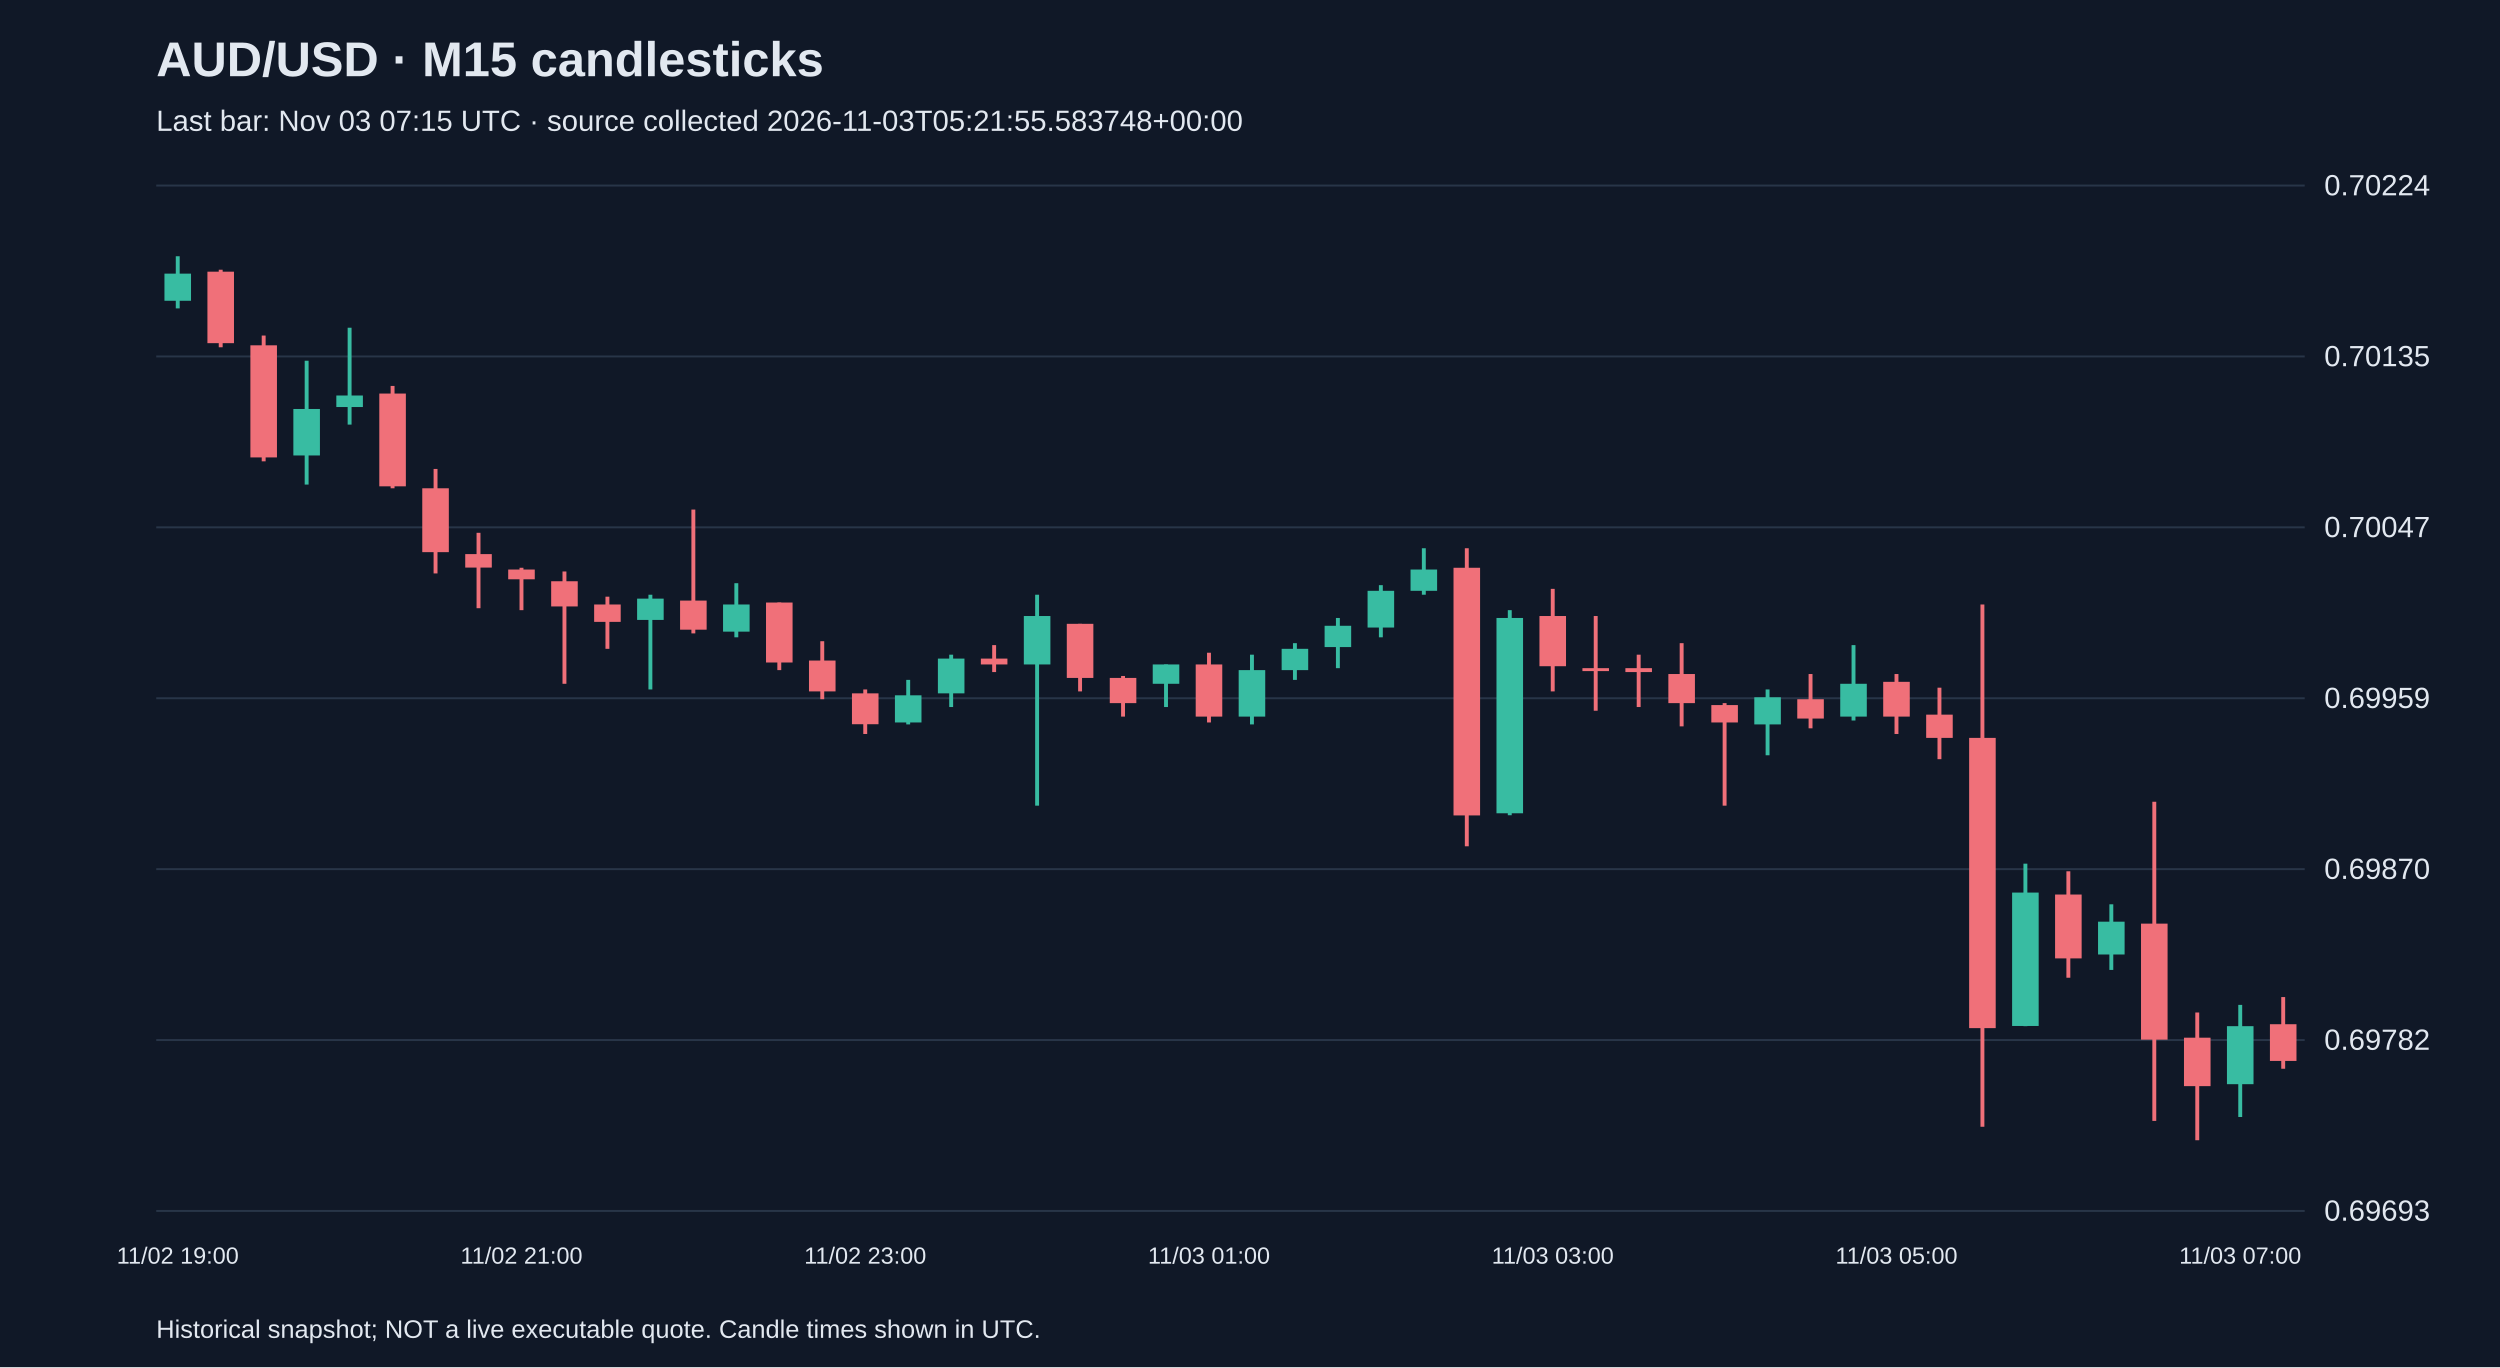
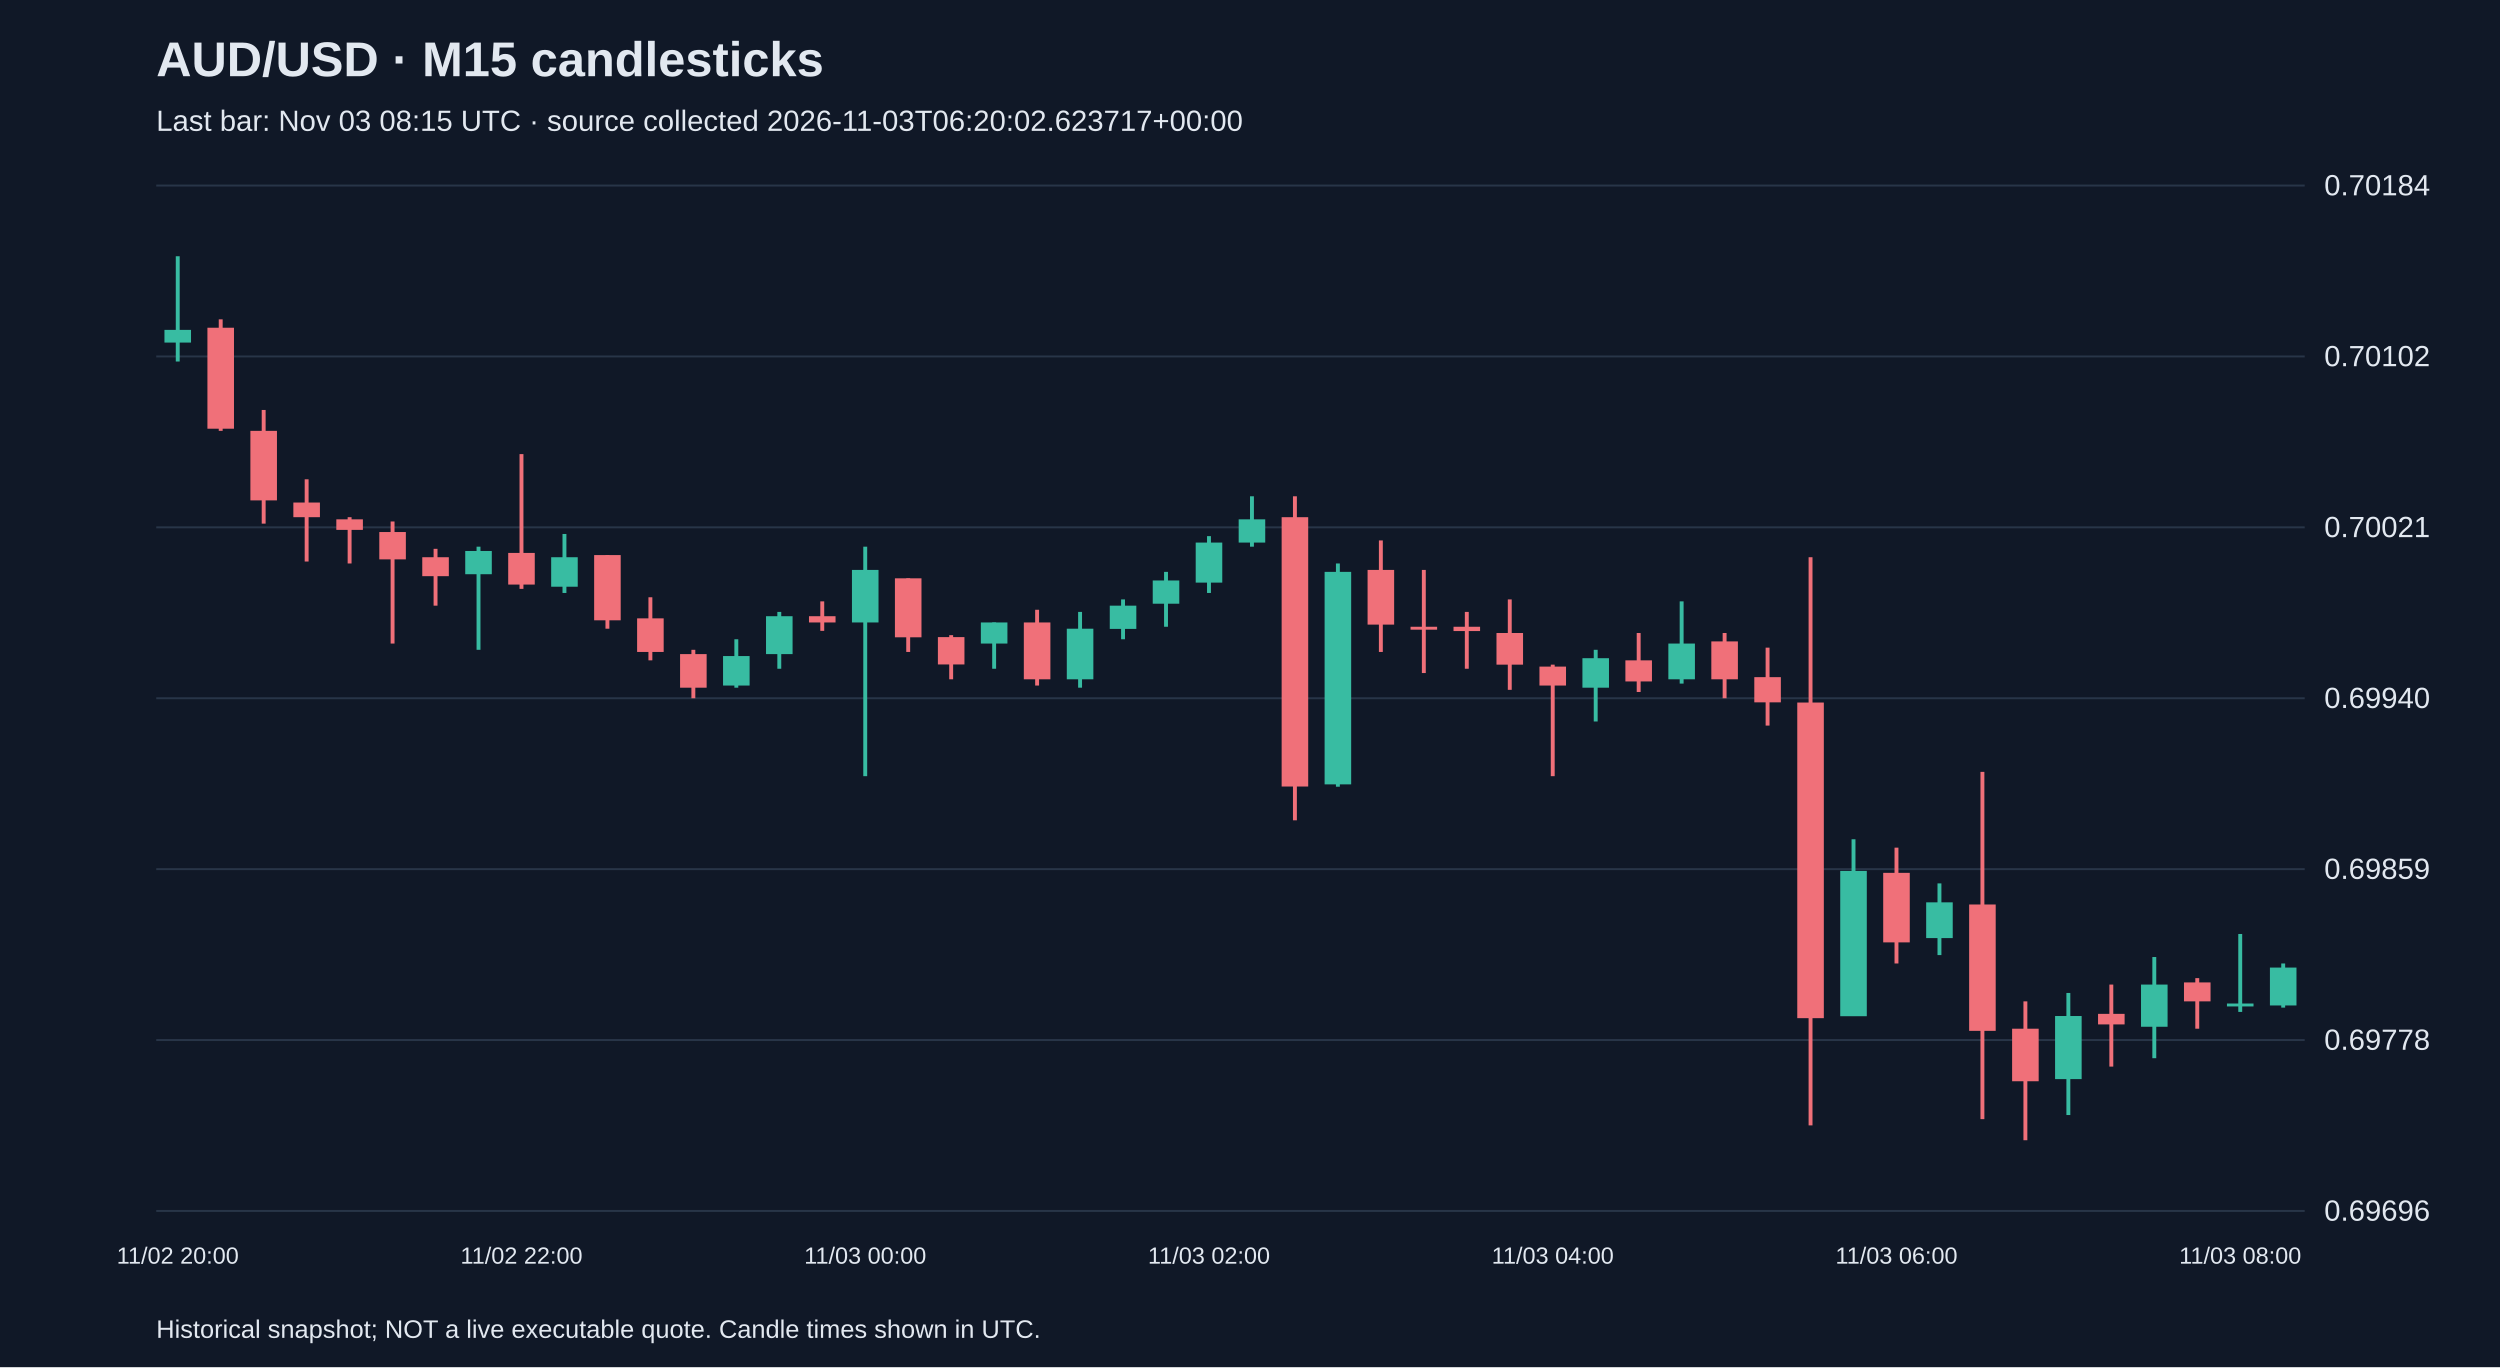
<svg xmlns="http://www.w3.org/2000/svg" viewBox="0 0 1280 700">
  <rect width="100%" height="100%" fill="#101827" />
  <style>text{font-family:Arial,sans-serif;fill:#e2e8f0}</style>
  <text x="80" y="39" font-size="25" font-weight="bold">AUD/USD · M15 candlesticks</text>
-   <text x="80" y="67" font-size="15" fill="#a6b1c5">Last bar: Nov 03 07:15 UTC · source collected 2026-11-03T05:21:55.583748+00:00</text>
+   <text x="80" y="67" font-size="15" fill="#a6b1c5">Last bar: Nov 03 08:15 UTC · source collected 2026-11-03T06:20:02.623717+00:00</text>
  <line x1="80" y1="620.0" x2="1180" y2="620.0" stroke="#283548" />
-   <text x="1190" y="625.0" font-size="15">0.69693</text>
+   <text x="1190" y="625.0" font-size="15">0.69696</text>
  <line x1="80" y1="532.5" x2="1180" y2="532.5" stroke="#283548" />
-   <text x="1190" y="537.5" font-size="15">0.69782</text>
+   <text x="1190" y="537.5" font-size="15">0.69778</text>
  <line x1="80" y1="445.0" x2="1180" y2="445.0" stroke="#283548" />
-   <text x="1190" y="450.0" font-size="15">0.69870</text>
+   <text x="1190" y="450.0" font-size="15">0.69859</text>
  <line x1="80" y1="357.5" x2="1180" y2="357.5" stroke="#283548" />
-   <text x="1190" y="362.5" font-size="15">0.69959</text>
+   <text x="1190" y="362.5" font-size="15">0.69940</text>
  <line x1="80" y1="270.0" x2="1180" y2="270.0" stroke="#283548" />
-   <text x="1190" y="275.0" font-size="15">0.70047</text>
+   <text x="1190" y="275.0" font-size="15">0.70021</text>
  <line x1="80" y1="182.5" x2="1180" y2="182.5" stroke="#283548" />
-   <text x="1190" y="187.5" font-size="15">0.70135</text>
+   <text x="1190" y="187.5" font-size="15">0.70102</text>
  <line x1="80" y1="95.0" x2="1180" y2="95.0" stroke="#283548" />
-   <text x="1190" y="100.0" font-size="15">0.70224</text>
-   <line x1="91.0" y1="131.2" x2="91.0" y2="157.9" stroke="#38bca2" stroke-width="2" />
-   <rect x="84.2" y="140.1" width="13.6" height="13.9" fill="#38bca2" />
-   <text x="91.0" y="647" text-anchor="middle" font-size="12">11/02 19:00</text>
-   <line x1="113.0" y1="138.1" x2="113.0" y2="177.8" stroke="#f07079" stroke-width="2" />
-   <rect x="106.2" y="139.1" width="13.6" height="36.6" fill="#f07079" />
-   <line x1="135.0" y1="171.8" x2="135.0" y2="236.2" stroke="#f07079" stroke-width="2" />
-   <rect x="128.2" y="176.8" width="13.6" height="57.4" fill="#f07079" />
-   <line x1="157.0" y1="184.7" x2="157.0" y2="248.1" stroke="#38bca2" stroke-width="2" />
-   <rect x="150.2" y="209.4" width="13.6" height="23.8" fill="#38bca2" />
-   <line x1="179.0" y1="167.8" x2="179.0" y2="217.4" stroke="#38bca2" stroke-width="2" />
-   <rect x="172.2" y="202.5" width="13.6" height="5.9" fill="#38bca2" />
-   <line x1="201.0" y1="197.6" x2="201.0" y2="250.0" stroke="#f07079" stroke-width="2" />
-   <rect x="194.2" y="201.5" width="13.6" height="47.5" fill="#f07079" />
-   <line x1="223.0" y1="240.1" x2="223.0" y2="293.6" stroke="#f07079" stroke-width="2" />
-   <rect x="216.2" y="250.0" width="13.6" height="32.7" fill="#f07079" />
-   <line x1="245.0" y1="272.8" x2="245.0" y2="311.4" stroke="#f07079" stroke-width="2" />
-   <rect x="238.2" y="283.7" width="13.6" height="6.9" fill="#f07079" />
-   <line x1="267.0" y1="290.7" x2="267.0" y2="312.4" stroke="#f07079" stroke-width="2" />
-   <rect x="260.2" y="291.6" width="13.6" height="5.0" fill="#f07079" />
-   <text x="267.0" y="647" text-anchor="middle" font-size="12">11/02 21:00</text>
-   <line x1="289.0" y1="292.6" x2="289.0" y2="350.1" stroke="#f07079" stroke-width="2" />
-   <rect x="282.2" y="297.6" width="13.6" height="12.9" fill="#f07079" />
-   <line x1="311.0" y1="305.5" x2="311.0" y2="332.2" stroke="#f07079" stroke-width="2" />
-   <rect x="304.2" y="309.5" width="13.6" height="8.9" fill="#f07079" />
-   <line x1="333.0" y1="304.5" x2="333.0" y2="353.0" stroke="#38bca2" stroke-width="2" />
-   <rect x="326.2" y="306.5" width="13.6" height="10.9" fill="#38bca2" />
-   <line x1="355.0" y1="260.9" x2="355.0" y2="324.3" stroke="#f07079" stroke-width="2" />
-   <rect x="348.2" y="307.5" width="13.6" height="14.9" fill="#f07079" />
-   <line x1="377.0" y1="298.6" x2="377.0" y2="326.3" stroke="#38bca2" stroke-width="2" />
-   <rect x="370.2" y="309.5" width="13.6" height="13.9" fill="#38bca2" />
-   <line x1="399.0" y1="308.5" x2="399.0" y2="343.1" stroke="#f07079" stroke-width="2" />
-   <rect x="392.2" y="308.5" width="13.6" height="30.7" fill="#f07079" />
-   <line x1="421.0" y1="328.3" x2="421.0" y2="358.0" stroke="#f07079" stroke-width="2" />
-   <rect x="414.2" y="338.2" width="13.6" height="15.8" fill="#f07079" />
-   <line x1="443.0" y1="353.0" x2="443.0" y2="375.8" stroke="#f07079" stroke-width="2" />
-   <rect x="436.2" y="355.0" width="13.6" height="15.8" fill="#f07079" />
-   <text x="443.0" y="647" text-anchor="middle" font-size="12">11/02 23:00</text>
-   <line x1="465.0" y1="348.1" x2="465.0" y2="370.9" stroke="#38bca2" stroke-width="2" />
-   <rect x="458.2" y="356.0" width="13.6" height="13.9" fill="#38bca2" />
-   <line x1="487.0" y1="335.2" x2="487.0" y2="362.0" stroke="#38bca2" stroke-width="2" />
-   <rect x="480.2" y="337.2" width="13.6" height="17.8" fill="#38bca2" />
-   <line x1="509.0" y1="330.3" x2="509.0" y2="344.1" stroke="#f07079" stroke-width="2" />
-   <rect x="502.2" y="337.2" width="13.6" height="3.0" fill="#f07079" />
-   <line x1="531.0" y1="304.5" x2="531.0" y2="412.5" stroke="#38bca2" stroke-width="2" />
-   <rect x="524.2" y="315.4" width="13.6" height="24.8" fill="#38bca2" />
-   <line x1="553.0" y1="319.4" x2="553.0" y2="354.0" stroke="#f07079" stroke-width="2" />
-   <rect x="546.2" y="319.4" width="13.6" height="27.7" fill="#f07079" />
-   <line x1="575.0" y1="346.1" x2="575.0" y2="366.9" stroke="#f07079" stroke-width="2" />
-   <rect x="568.2" y="347.1" width="13.6" height="12.9" fill="#f07079" />
-   <line x1="597.0" y1="340.2" x2="597.0" y2="362.0" stroke="#38bca2" stroke-width="2" />
-   <rect x="590.2" y="340.2" width="13.6" height="9.9" fill="#38bca2" />
-   <line x1="619.0" y1="334.2" x2="619.0" y2="369.9" stroke="#f07079" stroke-width="2" />
-   <rect x="612.2" y="340.2" width="13.6" height="26.7" fill="#f07079" />
-   <text x="619.0" y="647" text-anchor="middle" font-size="12">11/03 01:00</text>
-   <line x1="641.0" y1="335.2" x2="641.0" y2="370.9" stroke="#38bca2" stroke-width="2" />
-   <rect x="634.2" y="343.1" width="13.6" height="23.8" fill="#38bca2" />
-   <line x1="663.0" y1="329.3" x2="663.0" y2="348.1" stroke="#38bca2" stroke-width="2" />
-   <rect x="656.2" y="332.2" width="13.6" height="10.9" fill="#38bca2" />
-   <line x1="685.0" y1="316.4" x2="685.0" y2="342.1" stroke="#38bca2" stroke-width="2" />
-   <rect x="678.2" y="320.4" width="13.6" height="10.9" fill="#38bca2" />
-   <line x1="707.0" y1="299.6" x2="707.0" y2="326.3" stroke="#38bca2" stroke-width="2" />
-   <rect x="700.2" y="302.5" width="13.6" height="18.8" fill="#38bca2" />
-   <line x1="729.0" y1="280.7" x2="729.0" y2="304.5" stroke="#38bca2" stroke-width="2" />
-   <rect x="722.2" y="291.6" width="13.6" height="10.9" fill="#38bca2" />
-   <line x1="751.0" y1="280.7" x2="751.0" y2="433.3" stroke="#f07079" stroke-width="2" />
-   <rect x="744.2" y="290.7" width="13.6" height="126.8" fill="#f07079" />
-   <line x1="773.0" y1="312.4" x2="773.0" y2="417.4" stroke="#38bca2" stroke-width="2" />
-   <rect x="766.2" y="316.4" width="13.6" height="100.0" fill="#38bca2" />
-   <line x1="795.0" y1="301.5" x2="795.0" y2="354.0" stroke="#f07079" stroke-width="2" />
-   <rect x="788.2" y="315.4" width="13.6" height="25.7" fill="#f07079" />
-   <text x="795.0" y="647" text-anchor="middle" font-size="12">11/03 03:00</text>
-   <line x1="817.0" y1="315.4" x2="817.0" y2="363.9" stroke="#f07079" stroke-width="2" />
-   <rect x="810.2" y="342.1" width="13.6" height="1.5" fill="#f07079" />
-   <line x1="839.0" y1="335.2" x2="839.0" y2="362.0" stroke="#f07079" stroke-width="2" />
-   <rect x="832.2" y="342.1" width="13.6" height="2.0" fill="#f07079" />
-   <line x1="861.0" y1="329.3" x2="861.0" y2="371.9" stroke="#f07079" stroke-width="2" />
-   <rect x="854.2" y="345.1" width="13.6" height="14.9" fill="#f07079" />
-   <line x1="883.0" y1="360.0" x2="883.0" y2="412.5" stroke="#f07079" stroke-width="2" />
-   <rect x="876.2" y="361.0" width="13.6" height="8.9" fill="#f07079" />
-   <line x1="905.0" y1="353.0" x2="905.0" y2="386.7" stroke="#38bca2" stroke-width="2" />
-   <rect x="898.2" y="357.0" width="13.6" height="13.9" fill="#38bca2" />
-   <line x1="927.0" y1="345.1" x2="927.0" y2="372.9" stroke="#f07079" stroke-width="2" />
-   <rect x="920.2" y="358.0" width="13.6" height="9.9" fill="#f07079" />
-   <line x1="949.0" y1="330.3" x2="949.0" y2="368.9" stroke="#38bca2" stroke-width="2" />
-   <rect x="942.2" y="350.1" width="13.6" height="16.8" fill="#38bca2" />
-   <line x1="971.0" y1="345.1" x2="971.0" y2="375.8" stroke="#f07079" stroke-width="2" />
-   <rect x="964.2" y="349.1" width="13.6" height="17.8" fill="#f07079" />
-   <text x="971.0" y="647" text-anchor="middle" font-size="12">11/03 05:00</text>
-   <line x1="993.0" y1="352.1" x2="993.0" y2="388.7" stroke="#f07079" stroke-width="2" />
-   <rect x="986.2" y="365.9" width="13.6" height="11.9" fill="#f07079" />
-   <line x1="1015.0" y1="309.5" x2="1015.0" y2="576.9" stroke="#f07079" stroke-width="2" />
-   <rect x="1008.2" y="377.8" width="13.6" height="148.6" fill="#f07079" />
-   <line x1="1037.0" y1="442.2" x2="1037.0" y2="525.4" stroke="#38bca2" stroke-width="2" />
-   <rect x="1030.2" y="457.0" width="13.6" height="68.3" fill="#38bca2" />
-   <line x1="1059.0" y1="446.1" x2="1059.0" y2="500.6" stroke="#f07079" stroke-width="2" />
-   <rect x="1052.2" y="458.0" width="13.6" height="32.7" fill="#f07079" />
-   <line x1="1081.0" y1="463.0" x2="1081.0" y2="496.6" stroke="#38bca2" stroke-width="2" />
-   <rect x="1074.2" y="471.9" width="13.6" height="16.8" fill="#38bca2" />
-   <line x1="1103.0" y1="410.5" x2="1103.0" y2="573.9" stroke="#f07079" stroke-width="2" />
-   <rect x="1096.2" y="472.9" width="13.6" height="59.4" fill="#f07079" />
-   <line x1="1125.0" y1="518.4" x2="1125.0" y2="583.8" stroke="#f07079" stroke-width="2" />
-   <rect x="1118.2" y="531.3" width="13.6" height="24.8" fill="#f07079" />
-   <line x1="1147.0" y1="514.5" x2="1147.0" y2="571.9" stroke="#38bca2" stroke-width="2" />
-   <rect x="1140.2" y="525.4" width="13.6" height="29.7" fill="#38bca2" />
-   <text x="1147.0" y="647" text-anchor="middle" font-size="12">11/03 07:00</text>
-   <line x1="1169.0" y1="510.5" x2="1169.0" y2="547.2" stroke="#f07079" stroke-width="2" />
-   <rect x="1162.2" y="524.4" width="13.6" height="18.8" fill="#f07079" />
+   <text x="1190" y="100.0" font-size="15">0.70184</text>
+   <line x1="91.0" y1="131.2" x2="91.0" y2="185.1" stroke="#38bca2" stroke-width="2" />
+   <rect x="84.2" y="168.9" width="13.6" height="6.5" fill="#38bca2" />
+   <text x="91.0" y="647" text-anchor="middle" font-size="12">11/02 20:00</text>
+   <line x1="113.0" y1="163.5" x2="113.0" y2="220.6" stroke="#f07079" stroke-width="2" />
+   <rect x="106.2" y="167.8" width="13.6" height="51.7" fill="#f07079" />
+   <line x1="135.0" y1="209.9" x2="135.0" y2="268.1" stroke="#f07079" stroke-width="2" />
+   <rect x="128.2" y="220.6" width="13.6" height="35.6" fill="#f07079" />
+   <line x1="157.0" y1="245.4" x2="157.0" y2="287.5" stroke="#f07079" stroke-width="2" />
+   <rect x="150.2" y="257.3" width="13.6" height="7.5" fill="#f07079" />
+   <line x1="179.0" y1="264.8" x2="179.0" y2="288.5" stroke="#f07079" stroke-width="2" />
+   <rect x="172.2" y="265.9" width="13.6" height="5.4" fill="#f07079" />
+   <line x1="201.0" y1="267.0" x2="201.0" y2="329.5" stroke="#f07079" stroke-width="2" />
+   <rect x="194.2" y="272.4" width="13.6" height="14.0" fill="#f07079" />
+   <line x1="223.0" y1="281.0" x2="223.0" y2="310.1" stroke="#f07079" stroke-width="2" />
+   <rect x="216.2" y="285.3" width="13.6" height="9.7" fill="#f07079" />
+   <line x1="245.0" y1="279.9" x2="245.0" y2="332.7" stroke="#38bca2" stroke-width="2" />
+   <rect x="238.2" y="282.1" width="13.6" height="11.9" fill="#38bca2" />
+   <line x1="267.0" y1="232.5" x2="267.0" y2="301.5" stroke="#f07079" stroke-width="2" />
+   <rect x="260.2" y="283.1" width="13.6" height="16.2" fill="#f07079" />
+   <text x="267.0" y="647" text-anchor="middle" font-size="12">11/02 22:00</text>
+   <line x1="289.0" y1="273.4" x2="289.0" y2="303.6" stroke="#38bca2" stroke-width="2" />
+   <rect x="282.2" y="285.3" width="13.6" height="15.1" fill="#38bca2" />
+   <line x1="311.0" y1="284.2" x2="311.0" y2="321.9" stroke="#f07079" stroke-width="2" />
+   <rect x="304.2" y="284.2" width="13.6" height="33.4" fill="#f07079" />
+   <line x1="333.0" y1="305.8" x2="333.0" y2="338.1" stroke="#f07079" stroke-width="2" />
+   <rect x="326.2" y="316.6" width="13.6" height="17.2" fill="#f07079" />
+   <line x1="355.0" y1="332.7" x2="355.0" y2="357.5" stroke="#f07079" stroke-width="2" />
+   <rect x="348.2" y="334.9" width="13.6" height="17.2" fill="#f07079" />
+   <line x1="377.0" y1="327.3" x2="377.0" y2="352.1" stroke="#38bca2" stroke-width="2" />
+   <rect x="370.2" y="335.9" width="13.6" height="15.1" fill="#38bca2" />
+   <line x1="399.0" y1="313.3" x2="399.0" y2="342.4" stroke="#38bca2" stroke-width="2" />
+   <rect x="392.2" y="315.5" width="13.6" height="19.4" fill="#38bca2" />
+   <line x1="421.0" y1="307.9" x2="421.0" y2="323.0" stroke="#f07079" stroke-width="2" />
+   <rect x="414.2" y="315.5" width="13.6" height="3.2" fill="#f07079" />
+   <line x1="443.0" y1="279.9" x2="443.0" y2="397.4" stroke="#38bca2" stroke-width="2" />
+   <rect x="436.2" y="291.8" width="13.6" height="26.9" fill="#38bca2" />
+   <text x="443.0" y="647" text-anchor="middle" font-size="12">11/03 00:00</text>
+   <line x1="465.0" y1="296.1" x2="465.0" y2="333.8" stroke="#f07079" stroke-width="2" />
+   <rect x="458.2" y="296.1" width="13.6" height="30.2" fill="#f07079" />
+   <line x1="487.0" y1="325.2" x2="487.0" y2="347.8" stroke="#f07079" stroke-width="2" />
+   <rect x="480.2" y="326.2" width="13.6" height="14.0" fill="#f07079" />
+   <line x1="509.0" y1="318.7" x2="509.0" y2="342.4" stroke="#38bca2" stroke-width="2" />
+   <rect x="502.2" y="318.7" width="13.6" height="10.8" fill="#38bca2" />
+   <line x1="531.0" y1="312.2" x2="531.0" y2="351.0" stroke="#f07079" stroke-width="2" />
+   <rect x="524.2" y="318.7" width="13.6" height="29.1" fill="#f07079" />
+   <line x1="553.0" y1="313.3" x2="553.0" y2="352.1" stroke="#38bca2" stroke-width="2" />
+   <rect x="546.2" y="321.9" width="13.6" height="25.9" fill="#38bca2" />
+   <line x1="575.0" y1="306.9" x2="575.0" y2="327.3" stroke="#38bca2" stroke-width="2" />
+   <rect x="568.2" y="310.1" width="13.6" height="11.9" fill="#38bca2" />
+   <line x1="597.0" y1="292.8" x2="597.0" y2="320.9" stroke="#38bca2" stroke-width="2" />
+   <rect x="590.2" y="297.2" width="13.6" height="11.9" fill="#38bca2" />
+   <line x1="619.0" y1="274.5" x2="619.0" y2="303.6" stroke="#38bca2" stroke-width="2" />
+   <rect x="612.2" y="277.8" width="13.6" height="20.5" fill="#38bca2" />
+   <text x="619.0" y="647" text-anchor="middle" font-size="12">11/03 02:00</text>
+   <line x1="641.0" y1="254.1" x2="641.0" y2="279.9" stroke="#38bca2" stroke-width="2" />
+   <rect x="634.2" y="265.9" width="13.6" height="11.9" fill="#38bca2" />
+   <line x1="663.0" y1="254.1" x2="663.0" y2="420.0" stroke="#f07079" stroke-width="2" />
+   <rect x="656.2" y="264.8" width="13.6" height="137.9" fill="#f07079" />
+   <line x1="685.0" y1="288.5" x2="685.0" y2="402.8" stroke="#38bca2" stroke-width="2" />
+   <rect x="678.2" y="292.8" width="13.6" height="108.8" fill="#38bca2" />
+   <line x1="707.0" y1="276.7" x2="707.0" y2="333.8" stroke="#f07079" stroke-width="2" />
+   <rect x="700.2" y="291.8" width="13.6" height="28.0" fill="#f07079" />
+   <line x1="729.0" y1="291.8" x2="729.0" y2="344.6" stroke="#f07079" stroke-width="2" />
+   <rect x="722.2" y="320.9" width="13.6" height="1.5" fill="#f07079" />
+   <line x1="751.0" y1="313.3" x2="751.0" y2="342.4" stroke="#f07079" stroke-width="2" />
+   <rect x="744.2" y="320.9" width="13.6" height="2.2" fill="#f07079" />
+   <line x1="773.0" y1="306.9" x2="773.0" y2="353.2" stroke="#f07079" stroke-width="2" />
+   <rect x="766.2" y="324.1" width="13.6" height="16.2" fill="#f07079" />
+   <line x1="795.0" y1="340.3" x2="795.0" y2="397.4" stroke="#f07079" stroke-width="2" />
+   <rect x="788.2" y="341.3" width="13.6" height="9.7" fill="#f07079" />
+   <text x="795.0" y="647" text-anchor="middle" font-size="12">11/03 04:00</text>
+   <line x1="817.0" y1="332.7" x2="817.0" y2="369.4" stroke="#38bca2" stroke-width="2" />
+   <rect x="810.2" y="337.0" width="13.6" height="15.1" fill="#38bca2" />
+   <line x1="839.0" y1="324.1" x2="839.0" y2="354.3" stroke="#f07079" stroke-width="2" />
+   <rect x="832.2" y="338.1" width="13.6" height="10.8" fill="#f07079" />
+   <line x1="861.0" y1="307.9" x2="861.0" y2="350.0" stroke="#38bca2" stroke-width="2" />
+   <rect x="854.2" y="329.5" width="13.6" height="18.3" fill="#38bca2" />
+   <line x1="883.0" y1="324.1" x2="883.0" y2="357.5" stroke="#f07079" stroke-width="2" />
+   <rect x="876.2" y="328.4" width="13.6" height="19.4" fill="#f07079" />
+   <line x1="905.0" y1="331.6" x2="905.0" y2="371.5" stroke="#f07079" stroke-width="2" />
+   <rect x="898.2" y="346.7" width="13.6" height="12.9" fill="#f07079" />
+   <line x1="927.0" y1="285.3" x2="927.0" y2="576.2" stroke="#f07079" stroke-width="2" />
+   <rect x="920.2" y="359.7" width="13.6" height="161.6" fill="#f07079" />
+   <line x1="949.0" y1="429.7" x2="949.0" y2="520.2" stroke="#38bca2" stroke-width="2" />
+   <rect x="942.2" y="445.9" width="13.6" height="74.4" fill="#38bca2" />
+   <line x1="971.0" y1="434.0" x2="971.0" y2="493.3" stroke="#f07079" stroke-width="2" />
+   <rect x="964.2" y="446.9" width="13.6" height="35.6" fill="#f07079" />
+   <text x="971.0" y="647" text-anchor="middle" font-size="12">11/03 06:00</text>
+   <line x1="993.0" y1="452.3" x2="993.0" y2="489.0" stroke="#38bca2" stroke-width="2" />
+   <rect x="986.2" y="462.0" width="13.6" height="18.3" fill="#38bca2" />
+   <line x1="1015.0" y1="395.2" x2="1015.0" y2="573.0" stroke="#f07079" stroke-width="2" />
+   <rect x="1008.2" y="463.1" width="13.6" height="64.7" fill="#f07079" />
+   <line x1="1037.0" y1="512.7" x2="1037.0" y2="583.8" stroke="#f07079" stroke-width="2" />
+   <rect x="1030.2" y="526.7" width="13.6" height="26.9" fill="#f07079" />
+   <line x1="1059.0" y1="508.4" x2="1059.0" y2="570.9" stroke="#38bca2" stroke-width="2" />
+   <rect x="1052.2" y="520.2" width="13.6" height="32.3" fill="#38bca2" />
+   <line x1="1081.0" y1="504.1" x2="1081.0" y2="546.1" stroke="#f07079" stroke-width="2" />
+   <rect x="1074.2" y="519.1" width="13.6" height="5.4" fill="#f07079" />
+   <line x1="1103.0" y1="490.0" x2="1103.0" y2="541.8" stroke="#38bca2" stroke-width="2" />
+   <rect x="1096.2" y="504.1" width="13.6" height="21.6" fill="#38bca2" />
+   <line x1="1125.0" y1="500.8" x2="1125.0" y2="526.7" stroke="#f07079" stroke-width="2" />
+   <rect x="1118.2" y="503.0" width="13.6" height="9.7" fill="#f07079" />
+   <line x1="1147.0" y1="478.2" x2="1147.0" y2="518.1" stroke="#38bca2" stroke-width="2" />
+   <rect x="1140.2" y="513.8" width="13.6" height="1.5" fill="#38bca2" />
+   <text x="1147.0" y="647" text-anchor="middle" font-size="12">11/03 08:00</text>
+   <line x1="1169.0" y1="493.3" x2="1169.0" y2="515.9" stroke="#38bca2" stroke-width="2" />
+   <rect x="1162.2" y="495.4" width="13.6" height="19.4" fill="#38bca2" />
  <text x="80" y="685" font-size="13">Historical snapshot; NOT a live executable quote. Candle times shown in UTC.</text>
</svg>
